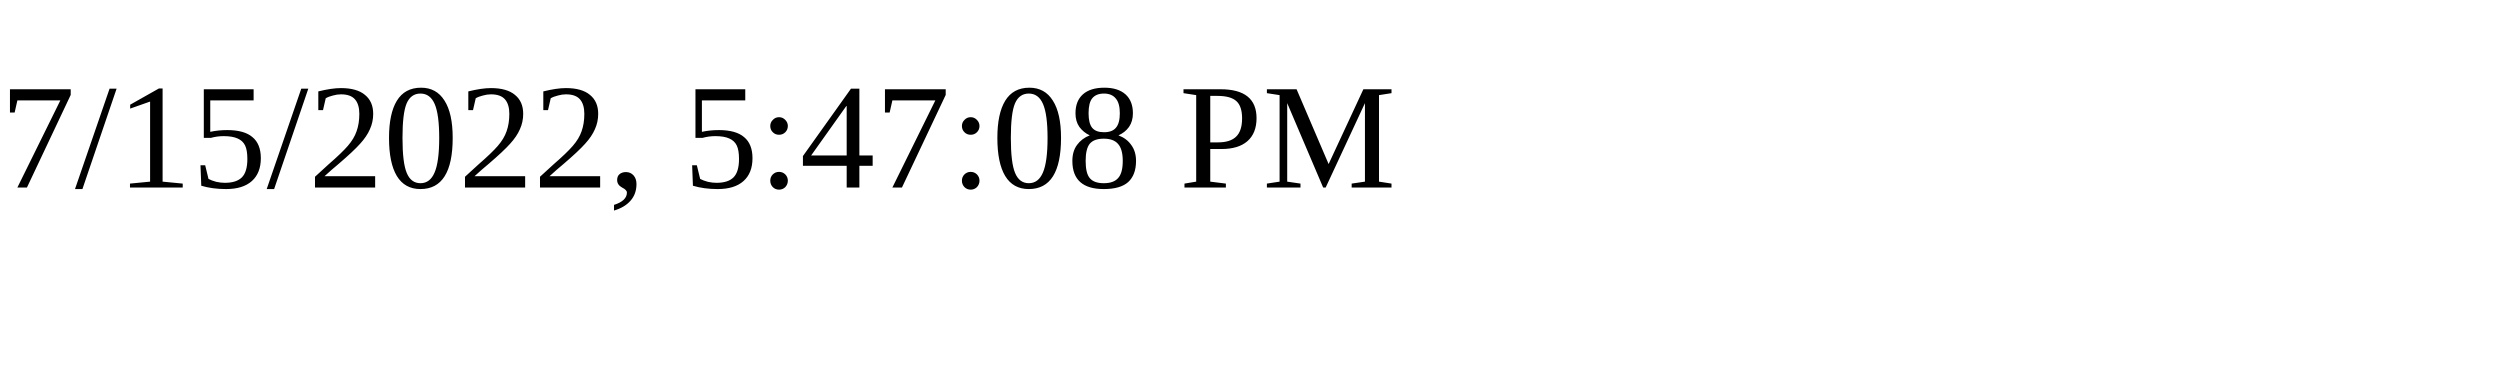
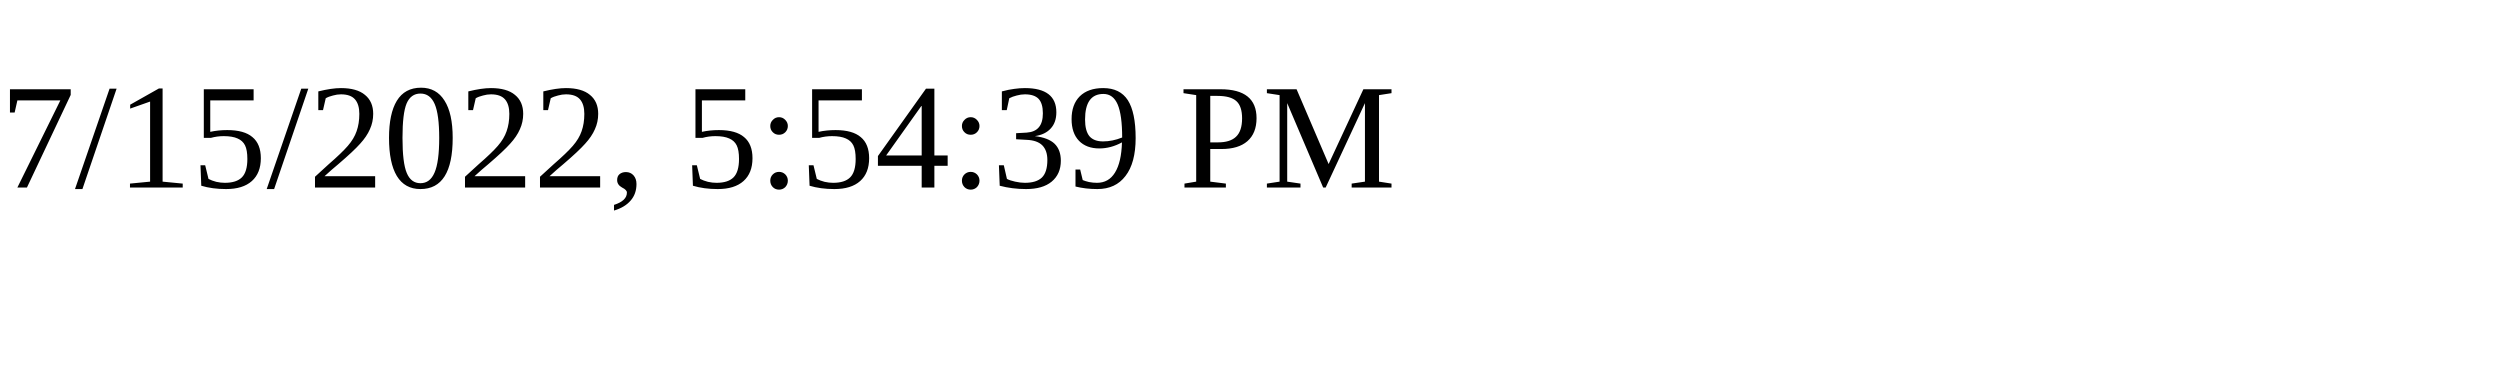
<svg xmlns="http://www.w3.org/2000/svg" height="30" width="200">
-   <text x="0" y="15">7/15/2022, 5:47:08 PM</text>
+   <text x="0" y="15">7/15/2022, 5:54:39 PM</text>
</svg>
